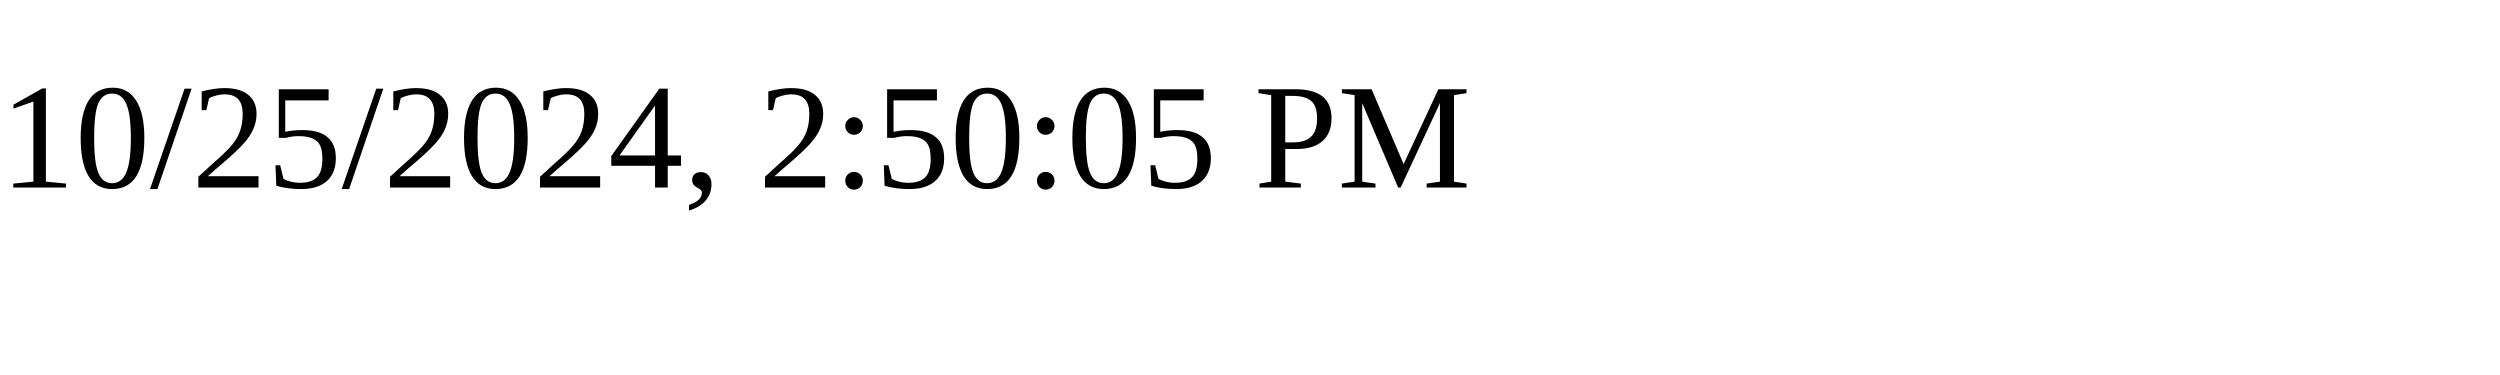
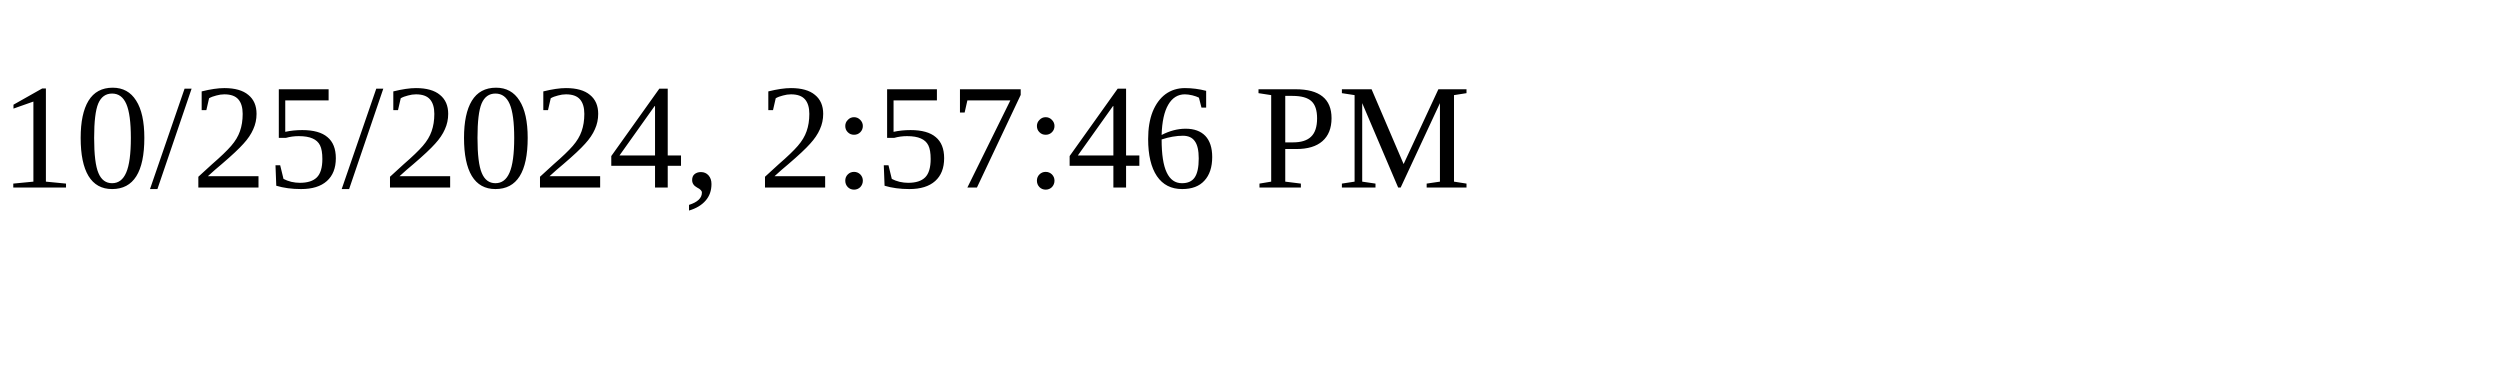
<svg xmlns="http://www.w3.org/2000/svg" height="30" width="200">
-   <text x="0" y="15">10/25/2024, 2:50:05 PM</text>
+   <text x="0" y="15">10/25/2024, 2:57:46 PM</text>
</svg>
